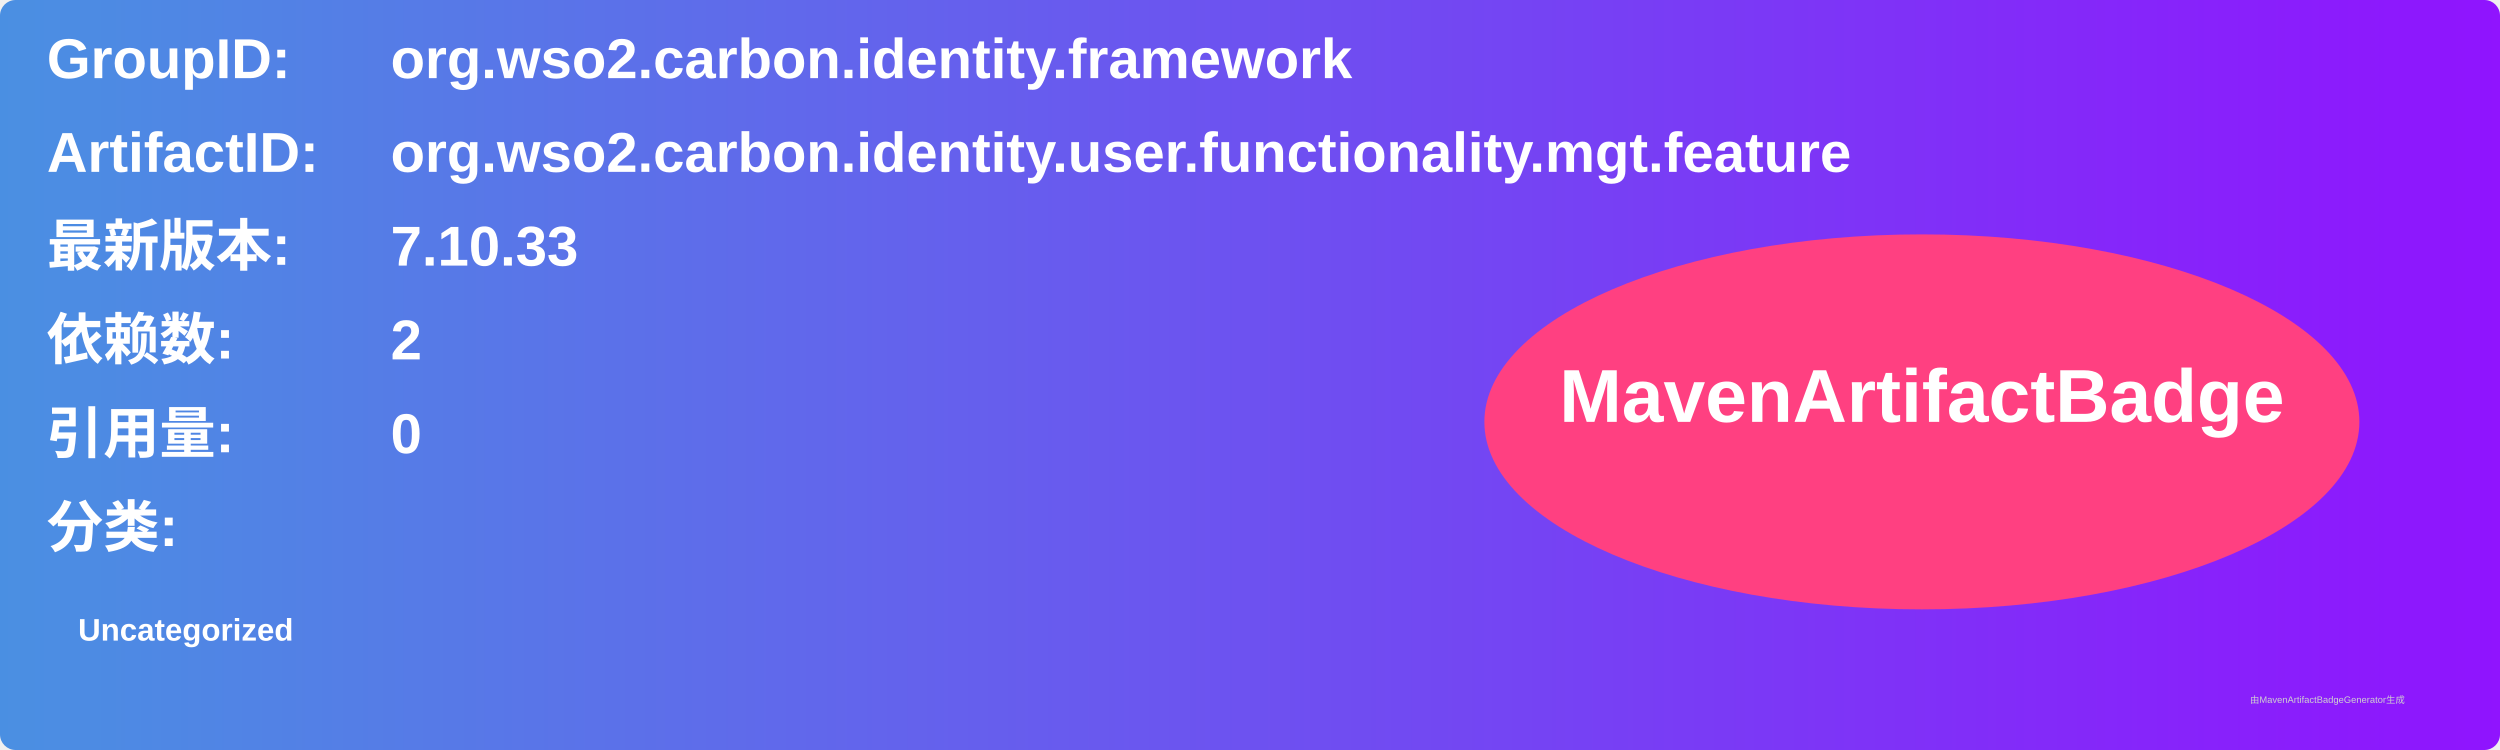
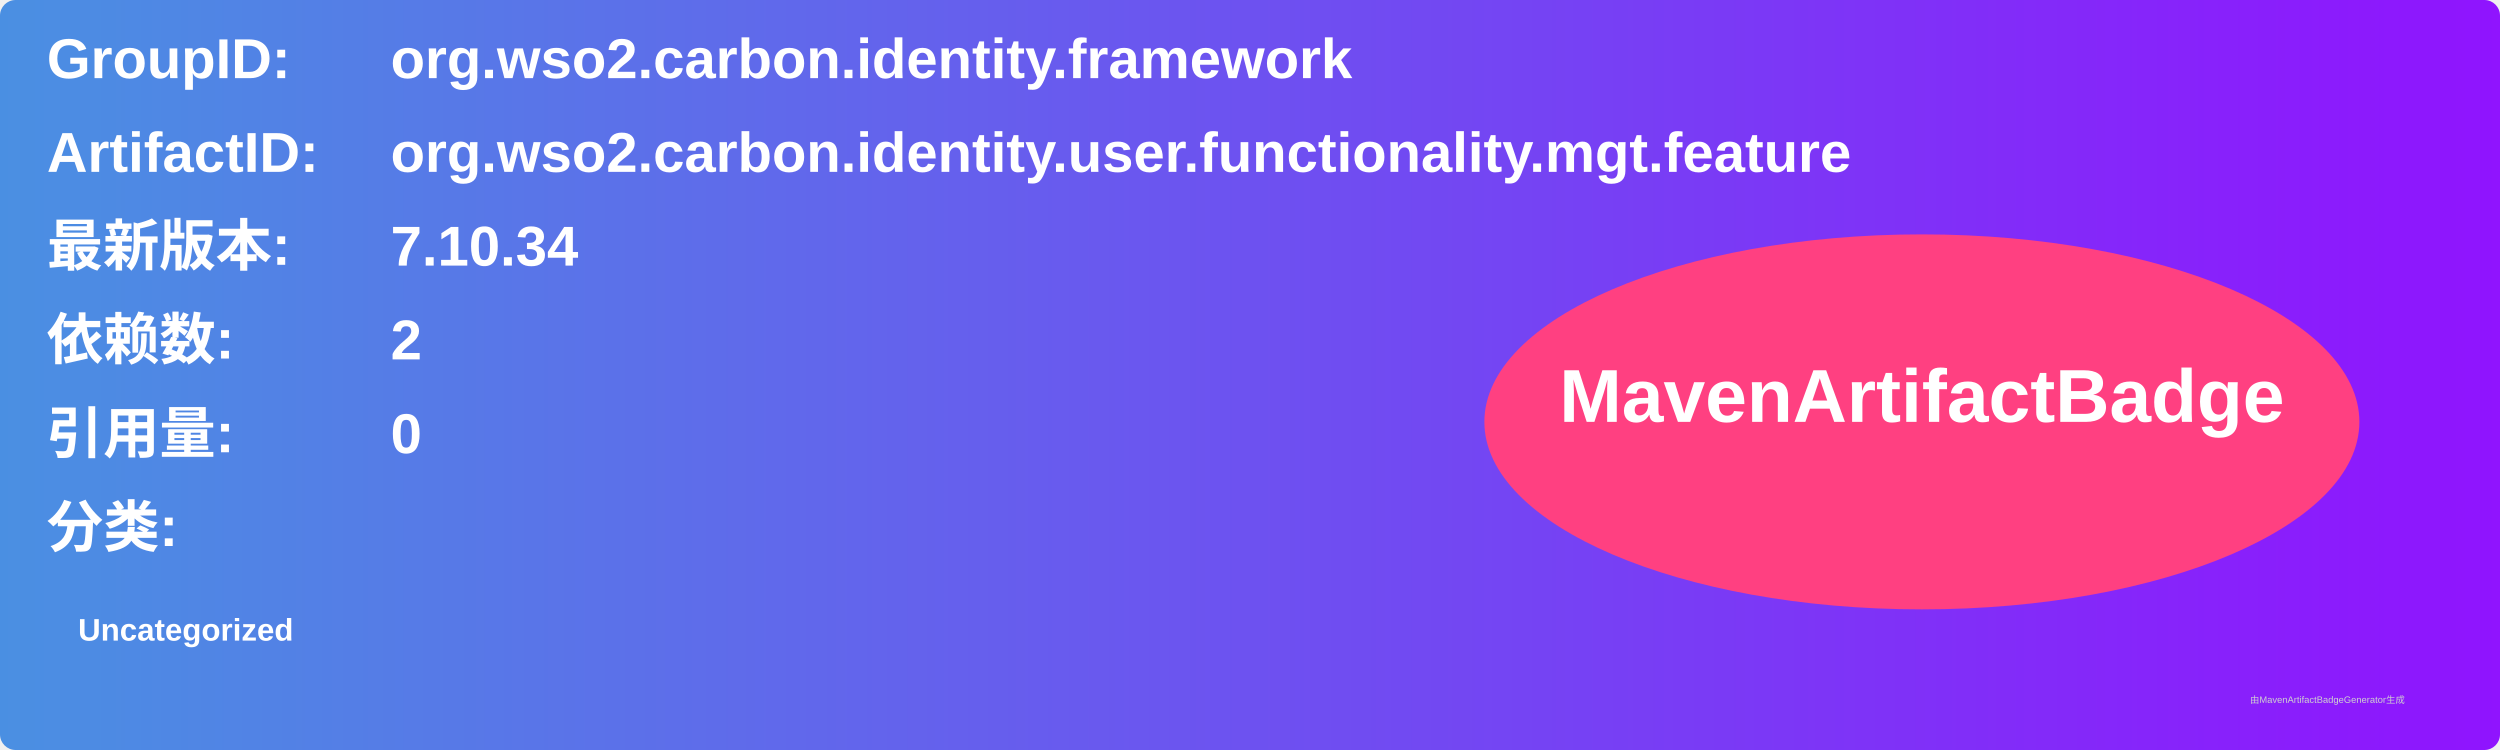
<svg xmlns="http://www.w3.org/2000/svg" width="800" height="240" viewBox="0 0 800 240">
  <linearGradient id="grad" x1="0%" y1="0%" x2="100%" y2="0%">
    <stop offset="0%" stop-color="#4a90e2" />
    <stop offset="100%" stop-color="#9013fe" />
  </linearGradient>
  <rect width="100%" height="100%" rx="5" ry="5" fill="url(#grad)" />
  <g transform="translate(15, 15)">
    <text x="0" y="10" font-family="Arial" font-size="18" fill="white" font-weight="bold" width="260">GroupID:</text>
    <text x="110" y="10" font-family="Arial" font-size="18" fill="white" font-weight="bold" width="460">org.wso2.carbon.identity.framework</text>
    <text x="0" y="40" font-family="Arial" font-size="18" fill="white" font-weight="bold" width="260">ArtifactID:</text>
    <text x="110" y="40" font-family="Arial" font-size="18" fill="white" font-weight="bold" width="460">org.wso2.carbon.identity.user.functionality.mgt.feature</text>
    <text x="0" y="70" font-family="Arial" font-size="18" fill="white" font-weight="bold">最新版本:</text>
    <text x="110" y="70" font-family="Arial" font-size="18" fill="white" font-weight="bold">
-       <tspan font-weight="bold">7.10.33</tspan>
+       <tspan font-weight="bold">7.10.34</tspan>
    </text>
    <text x="0" y="100" font-family="Arial" font-size="18" fill="white" font-weight="bold">依赖数: </text>
    <text x="110" y="100" font-family="Arial" font-size="18" fill="white">
      <tspan font-weight="bold">2</tspan>
    </text>
    <text x="0" y="130" font-family="Arial" font-size="18" fill="white" font-weight="bold">引用量: </text>
    <text x="110" y="130" font-family="Arial" font-size="18" fill="white">
      <tspan font-weight="bold">0</tspan>
    </text>
    <text x="0" y="160" font-family="Arial" font-size="18" fill="white" font-weight="bold">分类:</text>
    <text x="10" y="190" font-family="Arial" font-size="10" fill="white">
      <tspan font-weight="bold">Uncategorized</tspan>
    </text>
    <ellipse cx="600" cy="120" rx="140" ry="60" fill="#ff4081" />
    <text x="600" y="120" text-anchor="middle" font-family="Arial" font-size="24" fill="white" font-weight="bold">MavenArtifactBadge</text>
  </g>
  <text x="720" y="225" font-family="Arial" font-size="3" fill="#d0d0d0">由MavenArtifactBadgeGenerator生成</text>
</svg>
